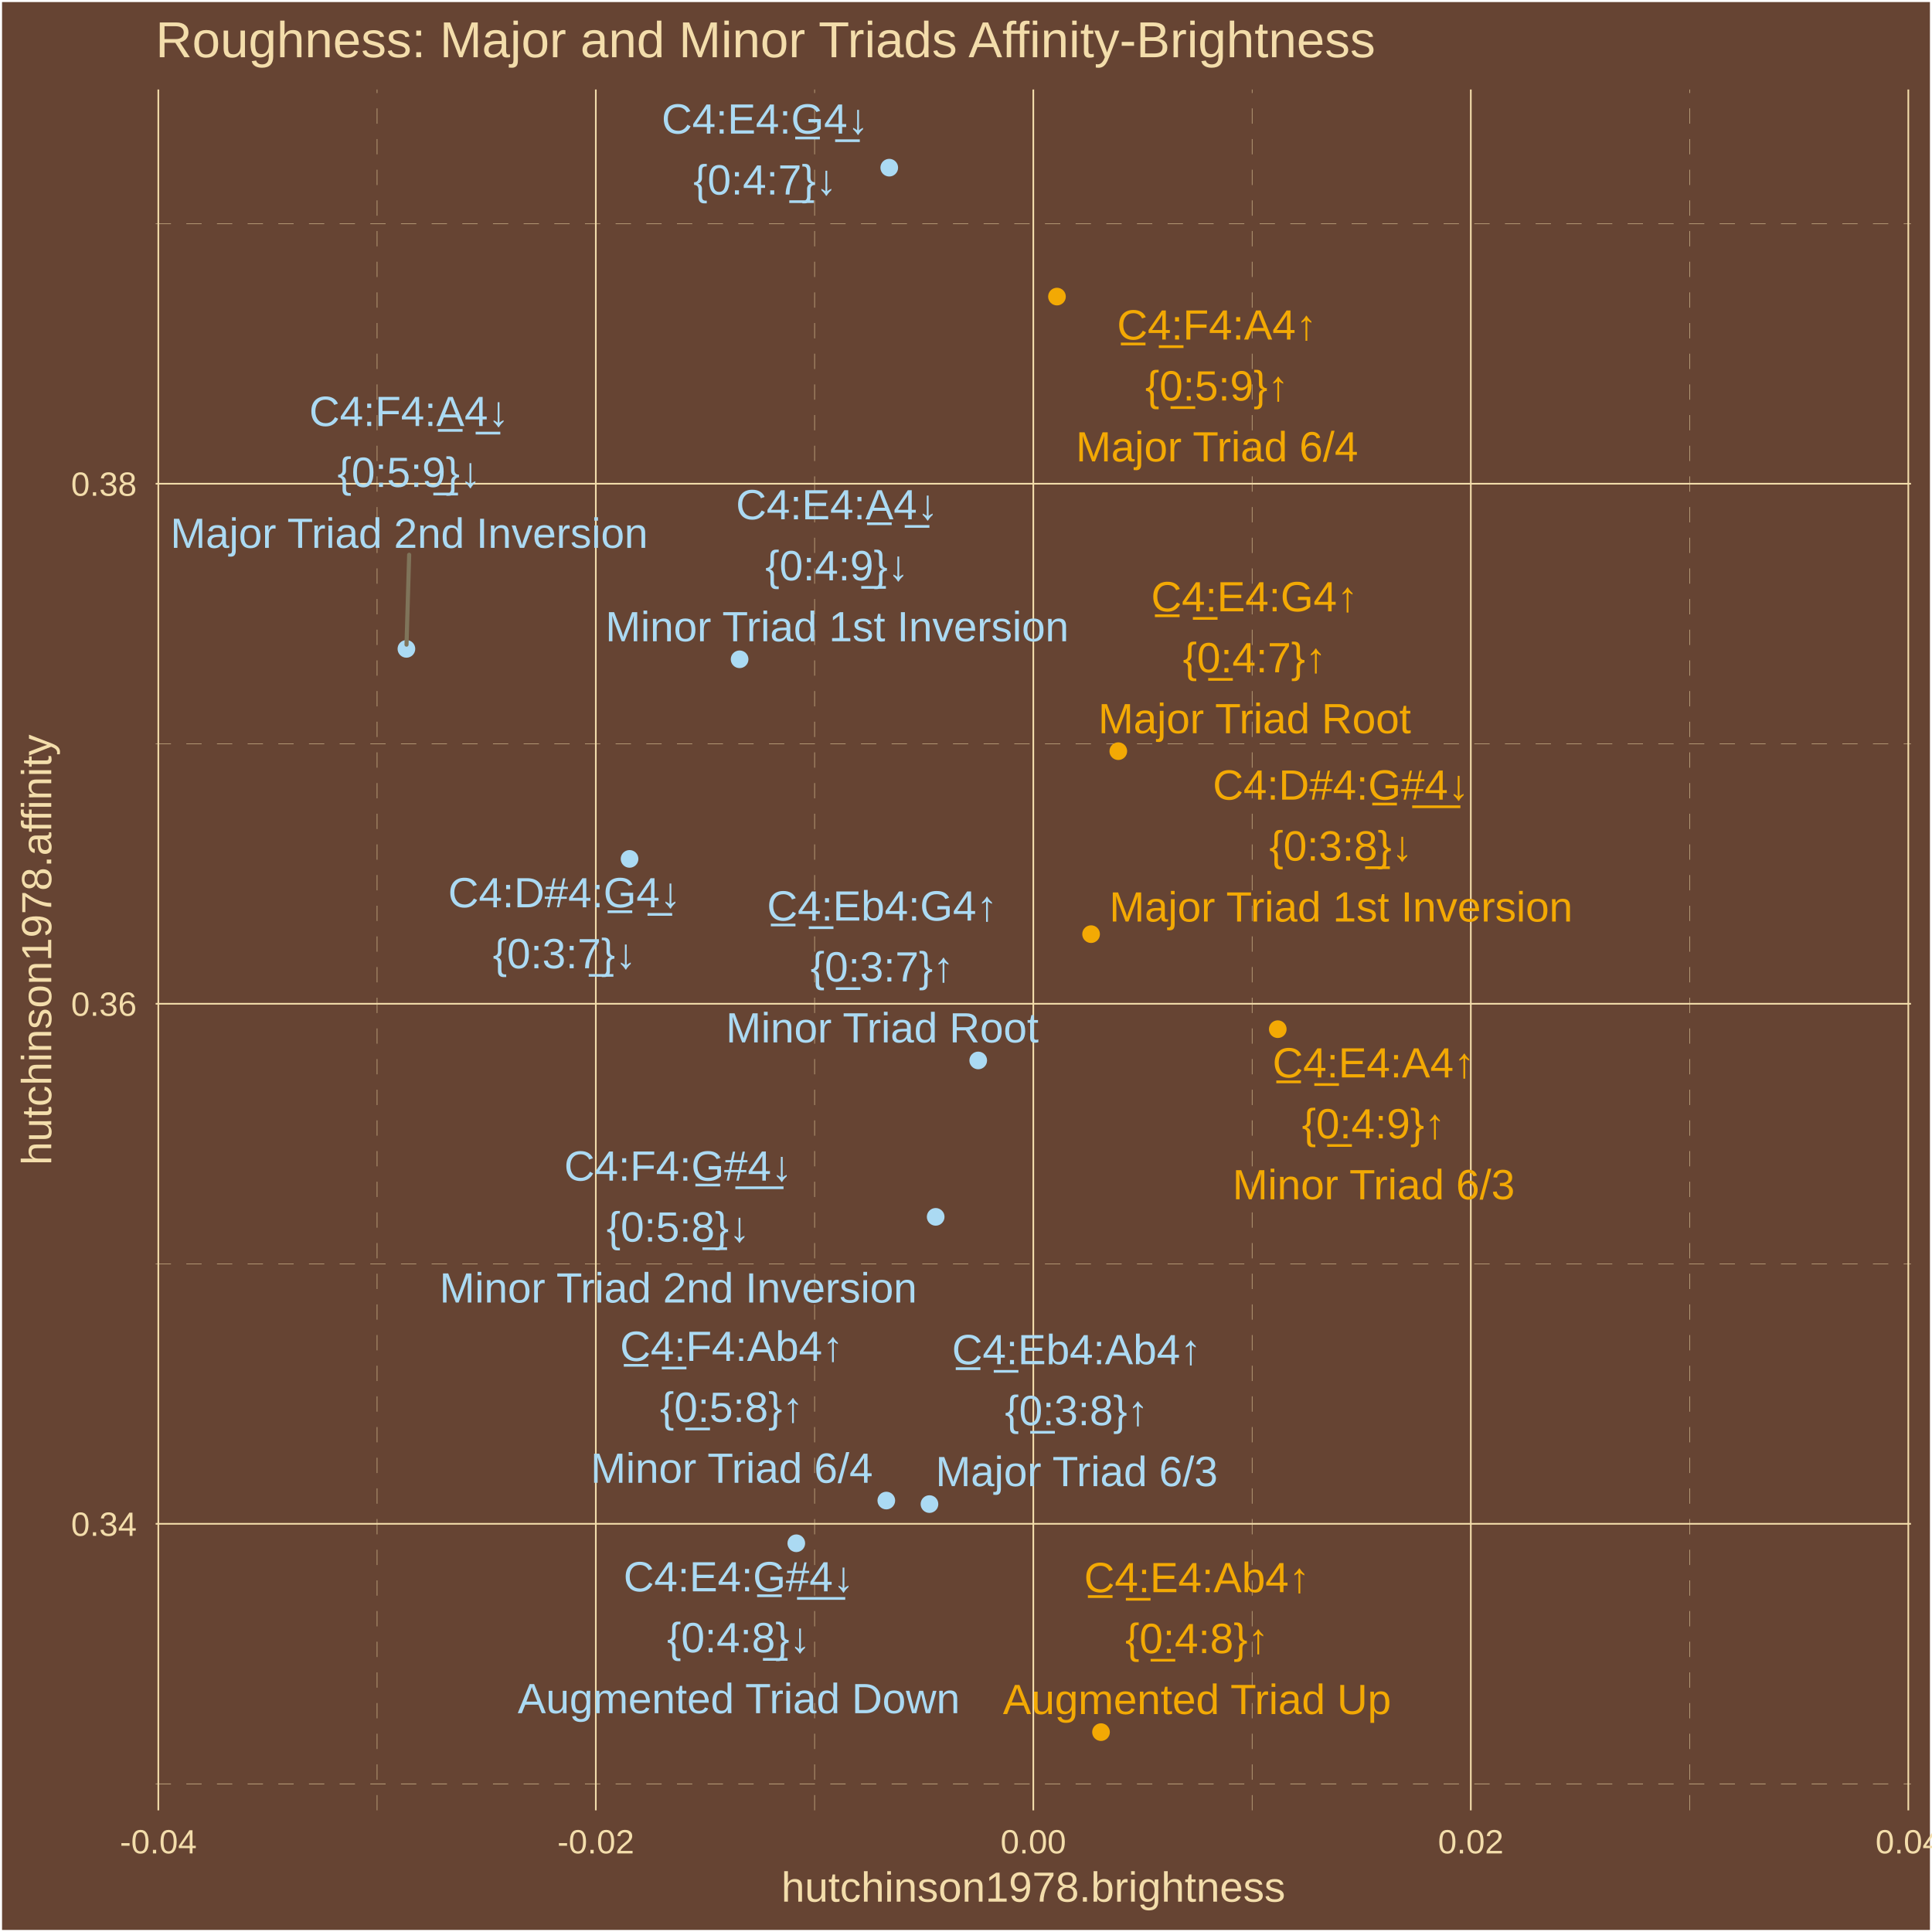
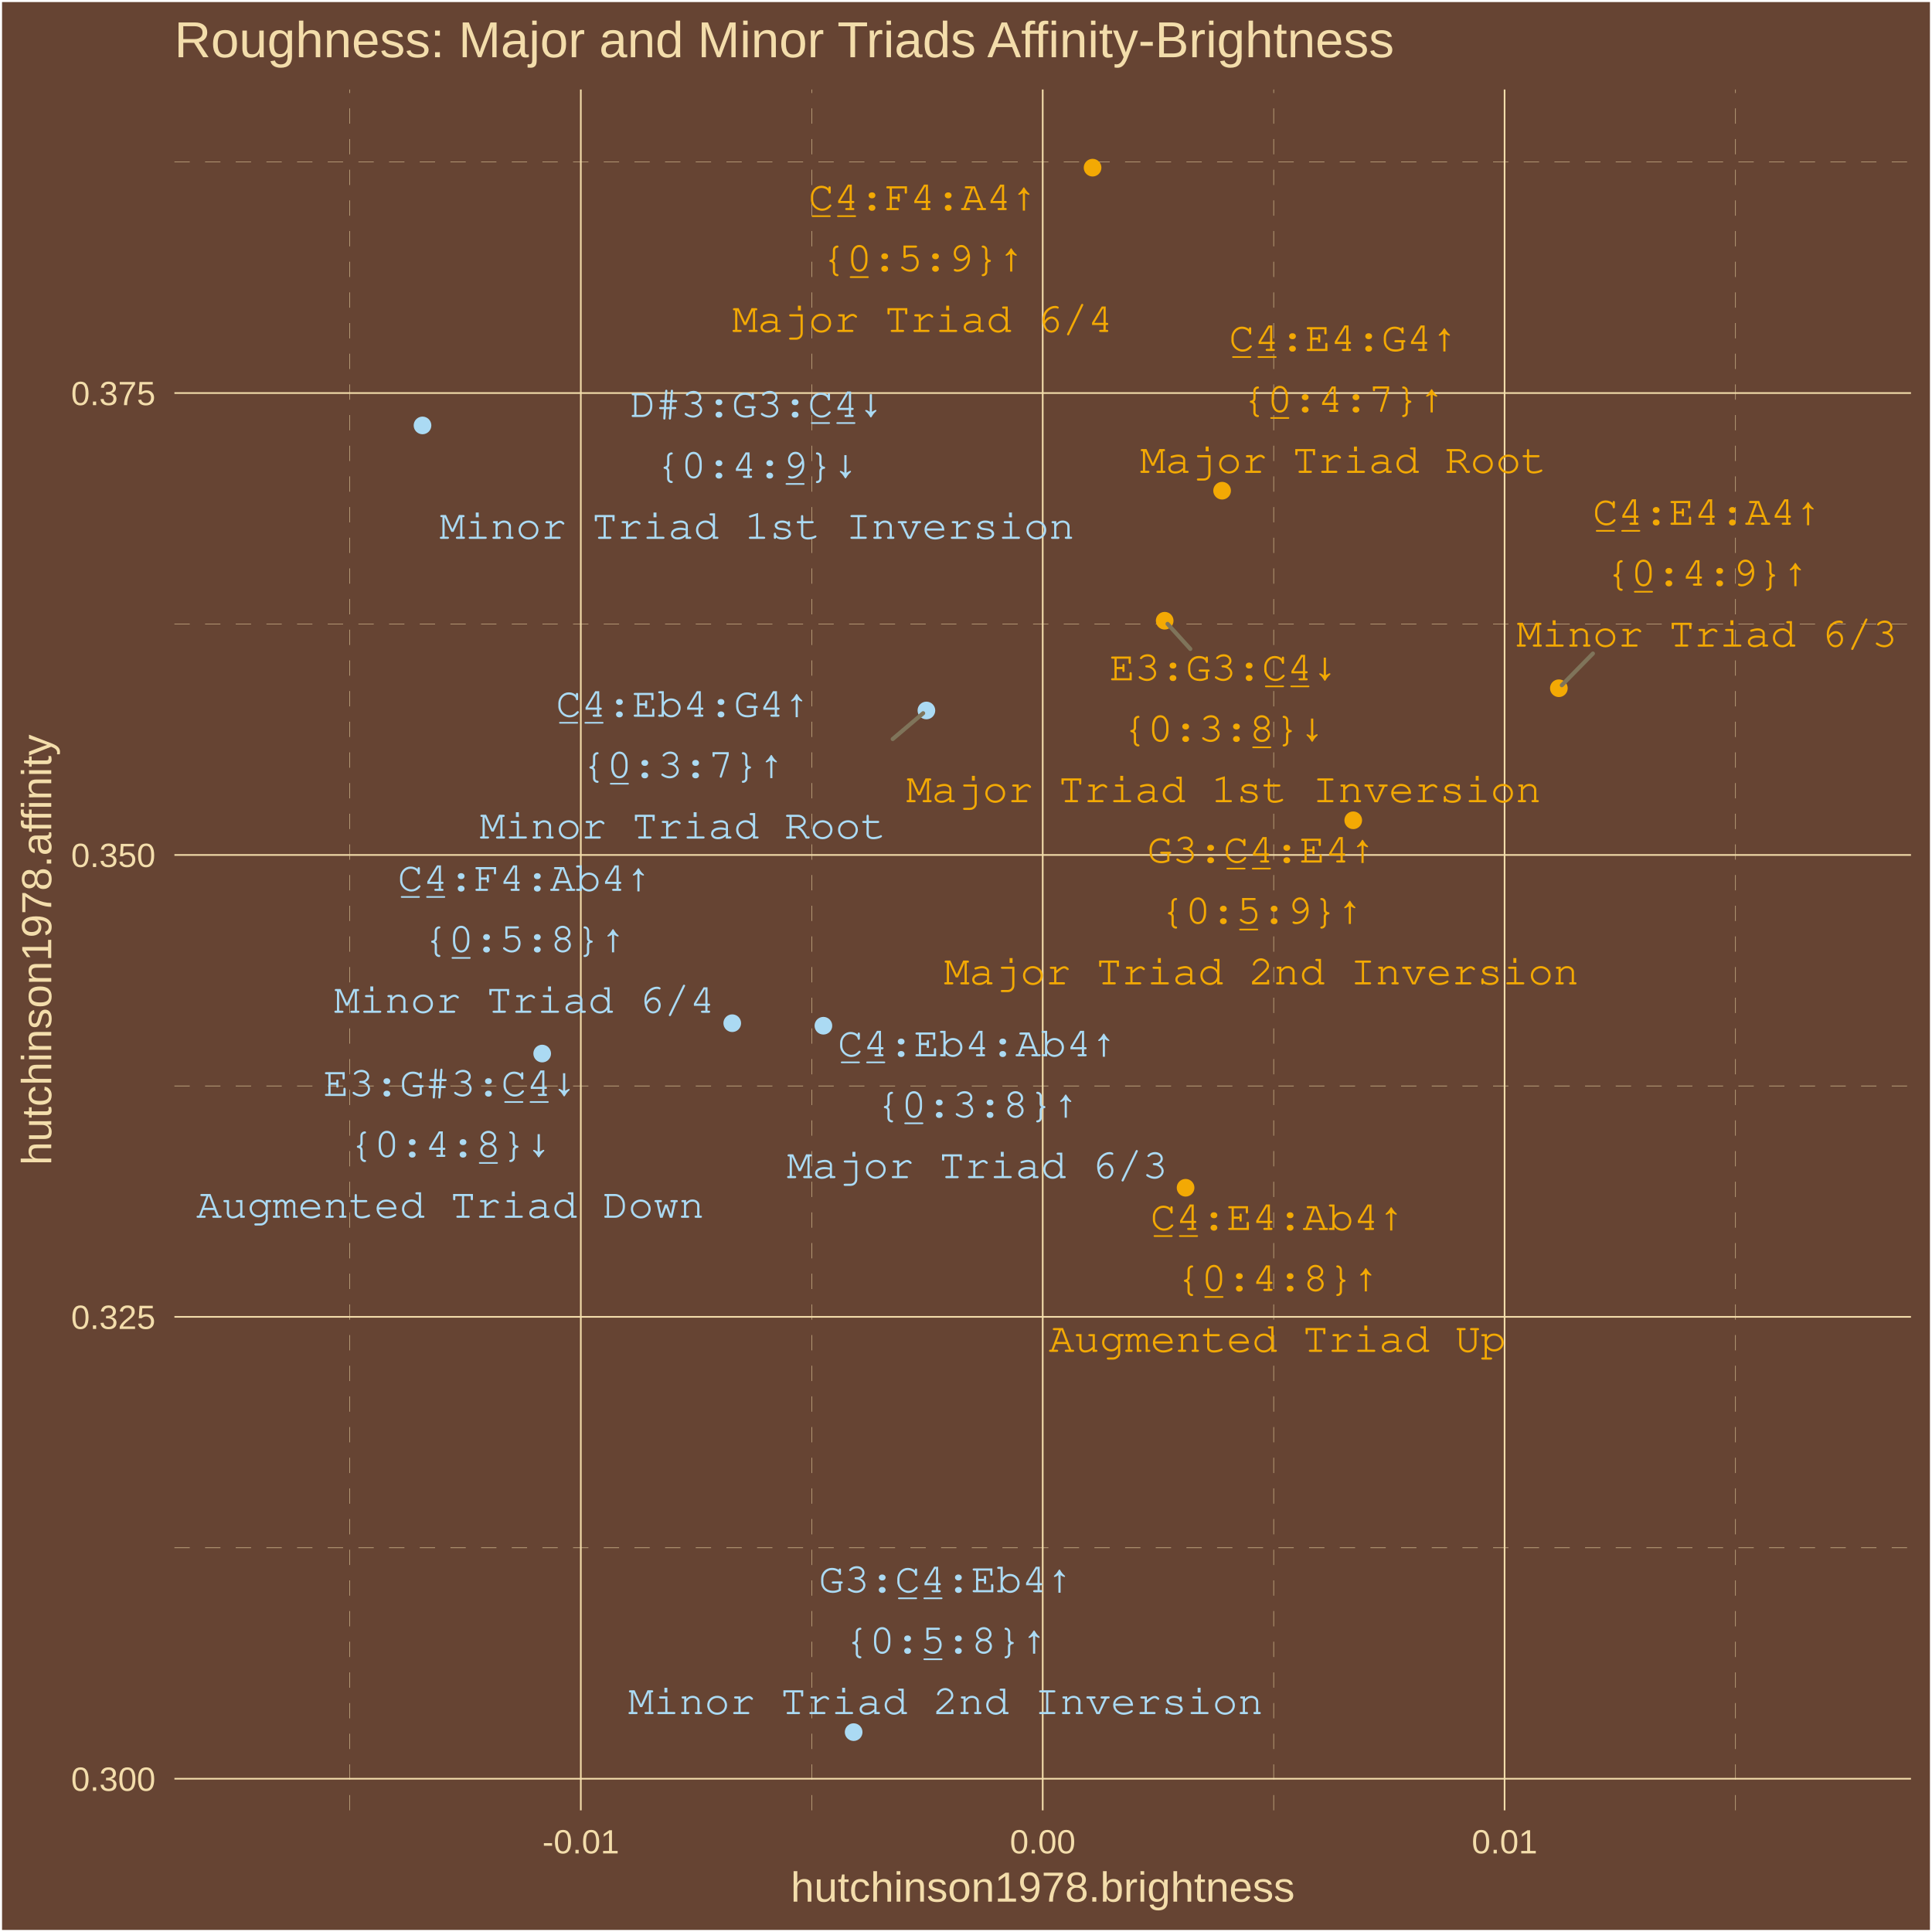
<svg xmlns="http://www.w3.org/2000/svg" class="svglite" width="504.00pt" height="504.00pt" viewBox="0 0 504.00 504.00">
  <defs>
    <style type="text/css">
    .svglite line, .svglite polyline, .svglite polygon, .svglite path, .svglite rect, .svglite circle {
      fill: none;
      stroke: #000000;
      stroke-linecap: round;
      stroke-linejoin: round;
      stroke-miterlimit: 10.00;
    }
    .svglite text {
      white-space: pre;
    }
  </style>
  </defs>
  <rect width="100%" height="100%" style="stroke: none; fill: #664433;" />
  <defs>
    <clipPath id="cpMC4wMHw1MDQuMDB8MC4wMHw1MDQuMDA=">
      <rect x="0.00" y="0.00" width="504.00" height="504.00" />
    </clipPath>
  </defs>
  <g clip-path="url(#cpMC4wMHw1MDQuMDB8MC4wMHw1MDQuMDA=)">
    <rect x="0.00" y="-0" width="504.00" height="504.00" style="stroke-width: 1.07; stroke: #FFFFFF; fill: #664433;" />
  </g>
  <defs>
-     <clipPath id="cpNDAuNjB8NDk4LjUyfDIzLjM0fDQ3Mi4yNw==">
-       <rect x="40.60" y="23.34" width="457.92" height="448.93" />
+     <clipPath id="cpNDUuNTB8NDk4LjUyfDIzLjM0fDQ3Mi4yNw==">
+       <rect x="45.50" y="23.34" width="453.02" height="448.93" />
    </clipPath>
  </defs>
-   <g clip-path="url(#cpNDAuNjB8NDk4LjUyfDIzLjM0fDQ3Mi4yNw==)">
-     <rect x="40.60" y="23.34" width="457.92" height="448.93" style="stroke-width: 1.07; stroke: none; fill: #664433;" />
-     <polyline points="40.60,465.34 498.52,465.34 " style="stroke-width: 0.11; stroke: #F3DDAB; stroke-dasharray: 4.00,4.00; stroke-linecap: butt;" />
-     <polyline points="40.60,329.68 498.52,329.68 " style="stroke-width: 0.11; stroke: #F3DDAB; stroke-dasharray: 4.00,4.00; stroke-linecap: butt;" />
-     <polyline points="40.60,194.02 498.52,194.02 " style="stroke-width: 0.11; stroke: #F3DDAB; stroke-dasharray: 4.00,4.00; stroke-linecap: butt;" />
-     <polyline points="40.60,58.36 498.52,58.36 " style="stroke-width: 0.11; stroke: #F3DDAB; stroke-dasharray: 4.00,4.00; stroke-linecap: butt;" />
-     <polyline points="98.37,472.27 98.37,23.34 " style="stroke-width: 0.11; stroke: #F3DDAB; stroke-dasharray: 4.00,4.00; stroke-linecap: butt;" />
-     <polyline points="212.50,472.27 212.50,23.34 " style="stroke-width: 0.11; stroke: #F3DDAB; stroke-dasharray: 4.00,4.00; stroke-linecap: butt;" />
-     <polyline points="326.63,472.27 326.63,23.34 " style="stroke-width: 0.11; stroke: #F3DDAB; stroke-dasharray: 4.00,4.00; stroke-linecap: butt;" />
-     <polyline points="440.76,472.27 440.76,23.34 " style="stroke-width: 0.11; stroke: #F3DDAB; stroke-dasharray: 4.00,4.00; stroke-linecap: butt;" />
-     <polyline points="40.60,397.51 498.52,397.51 " style="stroke-width: 0.43; stroke: #F3DDAB; stroke-linecap: butt;" />
-     <polyline points="40.60,261.85 498.52,261.85 " style="stroke-width: 0.43; stroke: #F3DDAB; stroke-linecap: butt;" />
-     <polyline points="40.60,126.19 498.52,126.19 " style="stroke-width: 0.43; stroke: #F3DDAB; stroke-linecap: butt;" />
-     <polyline points="41.30,472.27 41.30,23.34 " style="stroke-width: 0.43; stroke: #F3DDAB; stroke-linecap: butt;" />
-     <polyline points="155.43,472.27 155.43,23.34 " style="stroke-width: 0.43; stroke: #F3DDAB; stroke-linecap: butt;" />
-     <polyline points="269.56,472.27 269.56,23.34 " style="stroke-width: 0.43; stroke: #F3DDAB; stroke-linecap: butt;" />
-     <polyline points="383.69,472.27 383.69,23.34 " style="stroke-width: 0.43; stroke: #F3DDAB; stroke-linecap: butt;" />
-     <polyline points="497.82,472.27 497.82,23.34 " style="stroke-width: 0.43; stroke: #F3DDAB; stroke-linecap: butt;" />
-     <circle cx="291.73" cy="195.96" r="1.95" style="stroke-width: 0.71; stroke: #F3A904; fill: #F3A904;" />
-     <circle cx="231.98" cy="43.74" r="1.95" style="stroke-width: 0.71; stroke: #ABDAF3; fill: #ABDAF3;" />
-     <circle cx="242.47" cy="392.37" r="1.95" style="stroke-width: 0.71; stroke: #ABDAF3; fill: #ABDAF3;" />
-     <circle cx="284.63" cy="243.69" r="1.95" style="stroke-width: 0.71; stroke: #F3A904; fill: #F3A904;" />
-     <circle cx="275.73" cy="77.37" r="1.95" style="stroke-width: 0.71; stroke: #F3A904; fill: #F3A904;" />
-     <circle cx="106.02" cy="169.27" r="1.95" style="stroke-width: 0.71; stroke: #ABDAF3; fill: #ABDAF3;" />
-     <circle cx="287.22" cy="451.86" r="1.95" style="stroke-width: 0.71; stroke: #F3A904; fill: #F3A904;" />
-     <circle cx="207.73" cy="402.59" r="1.95" style="stroke-width: 0.71; stroke: #ABDAF3; fill: #ABDAF3;" />
-     <circle cx="255.19" cy="276.64" r="1.95" style="stroke-width: 0.71; stroke: #ABDAF3; fill: #ABDAF3;" />
-     <circle cx="164.23" cy="224.06" r="1.95" style="stroke-width: 0.71; stroke: #ABDAF3; fill: #ABDAF3;" />
-     <circle cx="333.33" cy="268.48" r="1.95" style="stroke-width: 0.71; stroke: #F3A904; fill: #F3A904;" />
-     <circle cx="192.94" cy="171.99" r="1.95" style="stroke-width: 0.71; stroke: #ABDAF3; fill: #ABDAF3;" />
-     <circle cx="231.21" cy="391.45" r="1.95" style="stroke-width: 0.71; stroke: #ABDAF3; fill: #ABDAF3;" />
-     <circle cx="244.09" cy="317.44" r="1.95" style="stroke-width: 0.71; stroke: #ABDAF3; fill: #ABDAF3;" />
-     <line x1="106.74" y1="144.72" x2="106.05" y2="168.17" style="stroke-width: 1.07; stroke: #7F745A;" />
-     <text x="327.29" y="159.48" text-anchor="middle" style="font-size: 11.04px;fill: #F3A904; font-family: &quot;Arial&quot;;" textLength="55.43px" lengthAdjust="spacingAndGlyphs">C̲4̲:E4:G4↑</text>
-     <text x="327.29" y="175.38" text-anchor="middle" style="font-size: 11.04px;fill: #F3A904; font-family: &quot;Arial&quot;;" textLength="38.90px" lengthAdjust="spacingAndGlyphs">{0̲:4:7}↑</text>
-     <text x="327.29" y="191.27" text-anchor="middle" style="font-size: 11.04px;fill: #F3A904; font-family: &quot;Arial&quot;;" textLength="82.14px" lengthAdjust="spacingAndGlyphs">Major Triad Root</text>
-     <text x="199.60" y="34.85" text-anchor="middle" style="font-size: 11.04px;fill: #ABDAF3; font-family: &quot;Arial&quot;;" textLength="55.43px" lengthAdjust="spacingAndGlyphs">C4:E4:G̲4̲↓</text>
-     <text x="199.60" y="50.75" text-anchor="middle" style="font-size: 11.04px;fill: #ABDAF3; font-family: &quot;Arial&quot;;" textLength="38.90px" lengthAdjust="spacingAndGlyphs">{0:4:7̲}↓</text>
-     <text x="280.87" y="355.89" text-anchor="middle" style="font-size: 11.04px;fill: #ABDAF3; font-family: &quot;Arial&quot;;" textLength="66.48px" lengthAdjust="spacingAndGlyphs">C̲4̲:Eb4:Ab4↑</text>
-     <text x="280.87" y="371.79" text-anchor="middle" style="font-size: 11.04px;fill: #ABDAF3; font-family: &quot;Arial&quot;;" textLength="38.90px" lengthAdjust="spacingAndGlyphs">{0̲:3:8}↑</text>
-     <text x="280.87" y="387.69" text-anchor="middle" style="font-size: 11.04px;fill: #ABDAF3; font-family: &quot;Arial&quot;;" textLength="74.17px" lengthAdjust="spacingAndGlyphs">Major Triad 6/3</text>
-     <text x="349.83" y="208.60" text-anchor="middle" style="font-size: 11.04px;fill: #F3A904; font-family: &quot;Arial&quot;;" textLength="68.31px" lengthAdjust="spacingAndGlyphs">C4:D#4:G̲#̲4̲↓</text>
-     <text x="349.83" y="224.50" text-anchor="middle" style="font-size: 11.04px;fill: #F3A904; font-family: &quot;Arial&quot;;" textLength="38.90px" lengthAdjust="spacingAndGlyphs">{0:3:8̲}↓</text>
-     <text x="349.83" y="240.40" text-anchor="middle" style="font-size: 11.04px;fill: #F3A904; font-family: &quot;Arial&quot;;" textLength="121.38px" lengthAdjust="spacingAndGlyphs">Major Triad 1st Inversion</text>
-     <text x="317.48" y="88.58" text-anchor="middle" style="font-size: 11.04px;fill: #F3A904; font-family: &quot;Arial&quot;;" textLength="53.59px" lengthAdjust="spacingAndGlyphs">C̲4̲:F4:A4↑</text>
-     <text x="317.48" y="104.48" text-anchor="middle" style="font-size: 11.04px;fill: #F3A904; font-family: &quot;Arial&quot;;" textLength="38.90px" lengthAdjust="spacingAndGlyphs">{0̲:5:9}↑</text>
-     <text x="317.48" y="120.37" text-anchor="middle" style="font-size: 11.04px;fill: #F3A904; font-family: &quot;Arial&quot;;" textLength="74.17px" lengthAdjust="spacingAndGlyphs">Major Triad 6/4</text>
-     <text x="106.74" y="111.13" text-anchor="middle" style="font-size: 11.04px;fill: #ABDAF3; font-family: &quot;Arial&quot;;" textLength="53.59px" lengthAdjust="spacingAndGlyphs">C4:F4:A̲4̲↓</text>
-     <text x="106.74" y="127.03" text-anchor="middle" style="font-size: 11.04px;fill: #ABDAF3; font-family: &quot;Arial&quot;;" textLength="38.90px" lengthAdjust="spacingAndGlyphs">{0:5:9̲}↓</text>
-     <text x="106.74" y="142.92" text-anchor="middle" style="font-size: 11.04px;fill: #ABDAF3; font-family: &quot;Arial&quot;;" textLength="125.06px" lengthAdjust="spacingAndGlyphs">Major Triad 2nd Inversion</text>
-     <text x="312.27" y="415.35" text-anchor="middle" style="font-size: 11.04px;fill: #F3A904; font-family: &quot;Arial&quot;;" textLength="60.34px" lengthAdjust="spacingAndGlyphs">C̲4̲:E4:Ab4↑</text>
-     <text x="312.27" y="431.25" text-anchor="middle" style="font-size: 11.04px;fill: #F3A904; font-family: &quot;Arial&quot;;" textLength="38.90px" lengthAdjust="spacingAndGlyphs">{0̲:4:8}↑</text>
-     <text x="312.27" y="447.15" text-anchor="middle" style="font-size: 11.04px;fill: #F3A904; font-family: &quot;Arial&quot;;" textLength="101.78px" lengthAdjust="spacingAndGlyphs">Augmented Triad Up</text>
-     <text x="192.73" y="415.13" text-anchor="middle" style="font-size: 11.04px;fill: #ABDAF3; font-family: &quot;Arial&quot;;" textLength="61.57px" lengthAdjust="spacingAndGlyphs">C4:E4:G̲#̲4̲↓</text>
-     <text x="192.73" y="431.03" text-anchor="middle" style="font-size: 11.04px;fill: #ABDAF3; font-family: &quot;Arial&quot;;" textLength="38.90px" lengthAdjust="spacingAndGlyphs">{0:4:8̲}↓</text>
-     <text x="192.73" y="446.92" text-anchor="middle" style="font-size: 11.04px;fill: #ABDAF3; font-family: &quot;Arial&quot;;" textLength="115.88px" lengthAdjust="spacingAndGlyphs">Augmented Triad Down</text>
-     <text x="230.16" y="240.15" text-anchor="middle" style="font-size: 11.04px;fill: #ABDAF3; font-family: &quot;Arial&quot;;" textLength="61.57px" lengthAdjust="spacingAndGlyphs">C̲4̲:Eb4:G4↑</text>
-     <text x="230.16" y="256.05" text-anchor="middle" style="font-size: 11.04px;fill: #ABDAF3; font-family: &quot;Arial&quot;;" textLength="38.90px" lengthAdjust="spacingAndGlyphs">{0̲:3:7}↑</text>
-     <text x="230.16" y="271.94" text-anchor="middle" style="font-size: 11.04px;fill: #ABDAF3; font-family: &quot;Arial&quot;;" textLength="82.14px" lengthAdjust="spacingAndGlyphs">Minor Triad Root</text>
-     <text x="147.28" y="236.69" text-anchor="middle" style="font-size: 11.04px;fill: #ABDAF3; font-family: &quot;Arial&quot;;" textLength="62.17px" lengthAdjust="spacingAndGlyphs">C4:D#4:G̲4̲↓</text>
-     <text x="147.28" y="252.59" text-anchor="middle" style="font-size: 11.04px;fill: #ABDAF3; font-family: &quot;Arial&quot;;" textLength="38.90px" lengthAdjust="spacingAndGlyphs">{0:3:7̲}↓</text>
-     <text x="358.35" y="281.07" text-anchor="middle" style="font-size: 11.04px;fill: #F3A904; font-family: &quot;Arial&quot;;" textLength="54.21px" lengthAdjust="spacingAndGlyphs">C̲4̲:E4:A4↑</text>
-     <text x="358.35" y="296.97" text-anchor="middle" style="font-size: 11.04px;fill: #F3A904; font-family: &quot;Arial&quot;;" textLength="38.90px" lengthAdjust="spacingAndGlyphs">{0̲:4:9}↑</text>
-     <text x="358.35" y="312.86" text-anchor="middle" style="font-size: 11.04px;fill: #F3A904; font-family: &quot;Arial&quot;;" textLength="74.17px" lengthAdjust="spacingAndGlyphs">Minor Triad 6/3</text>
-     <text x="218.37" y="135.48" text-anchor="middle" style="font-size: 11.04px;fill: #ABDAF3; font-family: &quot;Arial&quot;;" textLength="54.21px" lengthAdjust="spacingAndGlyphs">C4:E4:A̲4̲↓</text>
-     <text x="218.37" y="151.38" text-anchor="middle" style="font-size: 11.04px;fill: #ABDAF3; font-family: &quot;Arial&quot;;" textLength="38.90px" lengthAdjust="spacingAndGlyphs">{0:4:9̲}↓</text>
-     <text x="218.37" y="167.28" text-anchor="middle" style="font-size: 11.04px;fill: #ABDAF3; font-family: &quot;Arial&quot;;" textLength="121.38px" lengthAdjust="spacingAndGlyphs">Minor Triad 1st Inversion</text>
-     <text x="190.89" y="355.02" text-anchor="middle" style="font-size: 11.04px;fill: #ABDAF3; font-family: &quot;Arial&quot;;" textLength="59.72px" lengthAdjust="spacingAndGlyphs">C̲4̲:F4:Ab4↑</text>
-     <text x="190.89" y="370.92" text-anchor="middle" style="font-size: 11.04px;fill: #ABDAF3; font-family: &quot;Arial&quot;;" textLength="38.90px" lengthAdjust="spacingAndGlyphs">{0̲:5:8}↑</text>
-     <text x="190.89" y="386.81" text-anchor="middle" style="font-size: 11.04px;fill: #ABDAF3; font-family: &quot;Arial&quot;;" textLength="74.17px" lengthAdjust="spacingAndGlyphs">Minor Triad 6/4</text>
-     <text x="176.94" y="307.99" text-anchor="middle" style="font-size: 11.04px;fill: #ABDAF3; font-family: &quot;Arial&quot;;" textLength="60.95px" lengthAdjust="spacingAndGlyphs">C4:F4:G̲#̲4̲↓</text>
-     <text x="176.94" y="323.89" text-anchor="middle" style="font-size: 11.04px;fill: #ABDAF3; font-family: &quot;Arial&quot;;" textLength="38.90px" lengthAdjust="spacingAndGlyphs">{0:5:8̲}↓</text>
-     <text x="176.94" y="339.79" text-anchor="middle" style="font-size: 11.04px;fill: #ABDAF3; font-family: &quot;Arial&quot;;" textLength="125.06px" lengthAdjust="spacingAndGlyphs">Minor Triad 2nd Inversion</text>
+   <g clip-path="url(#cpNDUuNTB8NDk4LjUyfDIzLjM0fDQ3Mi4yNw==)">
+     <rect x="45.50" y="23.34" width="453.02" height="448.93" style="stroke-width: 1.07; stroke: none; fill: #664433;" />
+     <polyline points="45.50,403.77 498.52,403.77 " style="stroke-width: 0.11; stroke: #F3DDAB; stroke-dasharray: 4.00,4.00; stroke-linecap: butt;" />
+     <polyline points="45.50,283.28 498.52,283.28 " style="stroke-width: 0.11; stroke: #F3DDAB; stroke-dasharray: 4.00,4.00; stroke-linecap: butt;" />
+     <polyline points="45.50,162.78 498.52,162.78 " style="stroke-width: 0.11; stroke: #F3DDAB; stroke-dasharray: 4.00,4.00; stroke-linecap: butt;" />
+     <polyline points="45.50,42.28 498.52,42.28 " style="stroke-width: 0.11; stroke: #F3DDAB; stroke-dasharray: 4.00,4.00; stroke-linecap: butt;" />
+     <polyline points="91.27,472.27 91.27,23.34 " style="stroke-width: 0.11; stroke: #F3DDAB; stroke-dasharray: 4.00,4.00; stroke-linecap: butt;" />
+     <polyline points="211.76,472.27 211.76,23.34 " style="stroke-width: 0.11; stroke: #F3DDAB; stroke-dasharray: 4.00,4.00; stroke-linecap: butt;" />
+     <polyline points="332.26,472.27 332.26,23.34 " style="stroke-width: 0.11; stroke: #F3DDAB; stroke-dasharray: 4.00,4.00; stroke-linecap: butt;" />
+     <polyline points="452.75,472.27 452.75,23.34 " style="stroke-width: 0.11; stroke: #F3DDAB; stroke-dasharray: 4.00,4.00; stroke-linecap: butt;" />
+     <polyline points="45.50,464.02 498.52,464.02 " style="stroke-width: 0.43; stroke: #F3DDAB; stroke-linecap: butt;" />
+     <polyline points="45.50,343.53 498.52,343.53 " style="stroke-width: 0.43; stroke: #F3DDAB; stroke-linecap: butt;" />
+     <polyline points="45.50,223.03 498.52,223.03 " style="stroke-width: 0.43; stroke: #F3DDAB; stroke-linecap: butt;" />
+     <polyline points="45.50,102.53 498.52,102.53 " style="stroke-width: 0.43; stroke: #F3DDAB; stroke-linecap: butt;" />
+     <polyline points="151.52,472.27 151.52,23.34 " style="stroke-width: 0.43; stroke: #F3DDAB; stroke-linecap: butt;" />
+     <polyline points="272.01,472.27 272.01,23.34 " style="stroke-width: 0.43; stroke: #F3DDAB; stroke-linecap: butt;" />
+     <polyline points="392.50,472.27 392.50,23.34 " style="stroke-width: 0.43; stroke: #F3DDAB; stroke-linecap: butt;" />
+     <circle cx="318.81" cy="128.01" r="1.95" style="stroke-width: 0.71; stroke: #F3A904; fill: #F3A904;" />
+     <circle cx="303.83" cy="161.93" r="1.95" style="stroke-width: 0.71; stroke: #F3A904; fill: #F3A904;" />
+     <circle cx="353.02" cy="213.99" r="1.95" style="stroke-width: 0.71; stroke: #F3A904; fill: #F3A904;" />
+     <circle cx="214.80" cy="267.58" r="1.95" style="stroke-width: 0.71; stroke: #ABDAF3; fill: #ABDAF3;" />
+     <circle cx="285.02" cy="43.74" r="1.95" style="stroke-width: 0.71; stroke: #F3A904; fill: #F3A904;" />
+     <circle cx="309.28" cy="309.85" r="1.95" style="stroke-width: 0.71; stroke: #F3A904; fill: #F3A904;" />
+     <circle cx="141.44" cy="274.84" r="1.95" style="stroke-width: 0.71; stroke: #ABDAF3; fill: #ABDAF3;" />
+     <circle cx="241.67" cy="185.34" r="1.95" style="stroke-width: 0.71; stroke: #ABDAF3; fill: #ABDAF3;" />
+     <circle cx="110.22" cy="110.98" r="1.95" style="stroke-width: 0.71; stroke: #ABDAF3; fill: #ABDAF3;" />
+     <circle cx="222.69" cy="451.86" r="1.95" style="stroke-width: 0.71; stroke: #ABDAF3; fill: #ABDAF3;" />
+     <circle cx="406.66" cy="179.54" r="1.95" style="stroke-width: 0.71; stroke: #F3A904; fill: #F3A904;" />
+     <circle cx="191.02" cy="266.92" r="1.95" style="stroke-width: 0.71; stroke: #ABDAF3; fill: #ABDAF3;" />
+     <line x1="310.52" y1="169.29" x2="304.58" y2="162.75" style="stroke-width: 1.07; stroke: #7F745A;" />
+     <line x1="232.88" y1="192.79" x2="240.82" y2="186.06" style="stroke-width: 1.07; stroke: #7F745A;" />
+     <line x1="415.54" y1="170.49" x2="407.43" y2="178.75" style="stroke-width: 1.07; stroke: #7F745A;" />
+     <text x="350.41" y="91.56" text-anchor="middle" style="font-size: 11.04px; font-weight: 0;fill: #F3A904; font-family: &quot;Courier&quot;;" textLength="59.55px" lengthAdjust="spacingAndGlyphs">C̲4̲:E4:G4↑</text>
+     <text x="350.41" y="107.46" text-anchor="middle" style="font-size: 11.04px; font-weight: 0;fill: #F3A904; font-family: &quot;Courier&quot;;" textLength="52.93px" lengthAdjust="spacingAndGlyphs">{0̲:4:7}↑</text>
+     <text x="350.41" y="123.36" text-anchor="middle" style="font-size: 11.04px; font-weight: 0;fill: #F3A904; font-family: &quot;Courier&quot;;" textLength="105.87px" lengthAdjust="spacingAndGlyphs">Major Triad Root</text>
+     <text x="319.23" y="177.48" text-anchor="middle" style="font-size: 11.04px; font-weight: 0;fill: #F3A904; font-family: &quot;Courier&quot;;" textLength="59.55px" lengthAdjust="spacingAndGlyphs">E3:G3:C̲4̲↓</text>
+     <text x="319.23" y="193.38" text-anchor="middle" style="font-size: 11.04px; font-weight: 0;fill: #F3A904; font-family: &quot;Courier&quot;;" textLength="52.93px" lengthAdjust="spacingAndGlyphs">{0:3:8̲}↓</text>
+     <text x="319.23" y="209.27" text-anchor="middle" style="font-size: 11.04px; font-weight: 0;fill: #F3A904; font-family: &quot;Courier&quot;;" textLength="165.42px" lengthAdjust="spacingAndGlyphs">Major Triad 1st Inversion</text>
+     <text x="329.06" y="225.01" text-anchor="middle" style="font-size: 11.04px; font-weight: 0;fill: #F3A904; font-family: &quot;Courier&quot;;" textLength="59.55px" lengthAdjust="spacingAndGlyphs">G3:C̲4̲:E4↑</text>
+     <text x="329.06" y="240.91" text-anchor="middle" style="font-size: 11.04px; font-weight: 0;fill: #F3A904; font-family: &quot;Courier&quot;;" textLength="52.93px" lengthAdjust="spacingAndGlyphs">{0:5̲:9}↑</text>
+     <text x="329.06" y="256.80" text-anchor="middle" style="font-size: 11.04px; font-weight: 0;fill: #F3A904; font-family: &quot;Courier&quot;;" textLength="165.42px" lengthAdjust="spacingAndGlyphs">Major Triad 2nd Inversion</text>
+     <text x="254.95" y="275.56" text-anchor="middle" style="font-size: 11.04px; font-weight: 0;fill: #ABDAF3; font-family: &quot;Courier&quot;;" textLength="72.78px" lengthAdjust="spacingAndGlyphs">C̲4̲:Eb4:Ab4↑</text>
+     <text x="254.95" y="291.46" text-anchor="middle" style="font-size: 11.04px; font-weight: 0;fill: #ABDAF3; font-family: &quot;Courier&quot;;" textLength="52.93px" lengthAdjust="spacingAndGlyphs">{0̲:3:8}↑</text>
+     <text x="254.95" y="307.35" text-anchor="middle" style="font-size: 11.04px; font-weight: 0;fill: #ABDAF3; font-family: &quot;Courier&quot;;" textLength="99.25px" lengthAdjust="spacingAndGlyphs">Major Triad 6/3</text>
+     <text x="240.72" y="54.81" text-anchor="middle" style="font-size: 11.04px; font-weight: 0;fill: #F3A904; font-family: &quot;Courier&quot;;" textLength="59.55px" lengthAdjust="spacingAndGlyphs">C̲4̲:F4:A4↑</text>
+     <text x="240.72" y="70.71" text-anchor="middle" style="font-size: 11.04px; font-weight: 0;fill: #F3A904; font-family: &quot;Courier&quot;;" textLength="52.93px" lengthAdjust="spacingAndGlyphs">{0̲:5:9}↑</text>
+     <text x="240.72" y="86.61" text-anchor="middle" style="font-size: 11.04px; font-weight: 0;fill: #F3A904; font-family: &quot;Courier&quot;;" textLength="99.25px" lengthAdjust="spacingAndGlyphs">Major Triad 6/4</text>
+     <text x="333.23" y="320.87" text-anchor="middle" style="font-size: 11.04px; font-weight: 0;fill: #F3A904; font-family: &quot;Courier&quot;;" textLength="66.17px" lengthAdjust="spacingAndGlyphs">C̲4̲:E4:Ab4↑</text>
+     <text x="333.23" y="336.76" text-anchor="middle" style="font-size: 11.04px; font-weight: 0;fill: #F3A904; font-family: &quot;Courier&quot;;" textLength="52.93px" lengthAdjust="spacingAndGlyphs">{0̲:4:8}↑</text>
+     <text x="333.23" y="352.66" text-anchor="middle" style="font-size: 11.04px; font-weight: 0;fill: #F3A904; font-family: &quot;Courier&quot;;" textLength="119.10px" lengthAdjust="spacingAndGlyphs">Augmented Triad Up</text>
+     <text x="117.47" y="285.90" text-anchor="middle" style="font-size: 11.04px; font-weight: 0;fill: #ABDAF3; font-family: &quot;Courier&quot;;" textLength="66.17px" lengthAdjust="spacingAndGlyphs">E3:G#3:C̲4̲↓</text>
+     <text x="117.47" y="301.80" text-anchor="middle" style="font-size: 11.04px; font-weight: 0;fill: #ABDAF3; font-family: &quot;Courier&quot;;" textLength="52.93px" lengthAdjust="spacingAndGlyphs">{0:4:8̲}↓</text>
+     <text x="117.47" y="317.69" text-anchor="middle" style="font-size: 11.04px; font-weight: 0;fill: #ABDAF3; font-family: &quot;Courier&quot;;" textLength="132.34px" lengthAdjust="spacingAndGlyphs">Augmented Triad Down</text>
+     <text x="178.14" y="186.97" text-anchor="middle" style="font-size: 11.04px; font-weight: 0;fill: #ABDAF3; font-family: &quot;Courier&quot;;" textLength="66.17px" lengthAdjust="spacingAndGlyphs">C̲4̲:Eb4:G4↑</text>
+     <text x="178.14" y="202.87" text-anchor="middle" style="font-size: 11.04px; font-weight: 0;fill: #ABDAF3; font-family: &quot;Courier&quot;;" textLength="52.93px" lengthAdjust="spacingAndGlyphs">{0̲:3:7}↑</text>
+     <text x="178.14" y="218.76" text-anchor="middle" style="font-size: 11.04px; font-weight: 0;fill: #ABDAF3; font-family: &quot;Courier&quot;;" textLength="105.87px" lengthAdjust="spacingAndGlyphs">Minor Triad Root</text>
+     <text x="197.48" y="108.78" text-anchor="middle" style="font-size: 11.04px; font-weight: 0;fill: #ABDAF3; font-family: &quot;Courier&quot;;" textLength="66.17px" lengthAdjust="spacingAndGlyphs">D#3:G3:C̲4̲↓</text>
+     <text x="197.48" y="124.67" text-anchor="middle" style="font-size: 11.04px; font-weight: 0;fill: #ABDAF3; font-family: &quot;Courier&quot;;" textLength="52.93px" lengthAdjust="spacingAndGlyphs">{0:4:9̲}↓</text>
+     <text x="197.48" y="140.57" text-anchor="middle" style="font-size: 11.04px; font-weight: 0;fill: #ABDAF3; font-family: &quot;Courier&quot;;" textLength="165.42px" lengthAdjust="spacingAndGlyphs">Minor Triad 1st Inversion</text>
+     <text x="246.69" y="415.37" text-anchor="middle" style="font-size: 11.04px; font-weight: 0;fill: #ABDAF3; font-family: &quot;Courier&quot;;" textLength="66.17px" lengthAdjust="spacingAndGlyphs">G3:C̲4̲:Eb4↑</text>
+     <text x="246.69" y="431.27" text-anchor="middle" style="font-size: 11.04px; font-weight: 0;fill: #ABDAF3; font-family: &quot;Courier&quot;;" textLength="52.93px" lengthAdjust="spacingAndGlyphs">{0:5̲:8}↑</text>
+     <text x="246.69" y="447.16" text-anchor="middle" style="font-size: 11.04px; font-weight: 0;fill: #ABDAF3; font-family: &quot;Courier&quot;;" textLength="165.42px" lengthAdjust="spacingAndGlyphs">Minor Triad 2nd Inversion</text>
+     <text x="445.29" y="136.90" text-anchor="middle" style="font-size: 11.04px; font-weight: 0;fill: #F3A904; font-family: &quot;Courier&quot;;" textLength="59.55px" lengthAdjust="spacingAndGlyphs">C̲4̲:E4:A4↑</text>
+     <text x="445.29" y="152.79" text-anchor="middle" style="font-size: 11.04px; font-weight: 0;fill: #F3A904; font-family: &quot;Courier&quot;;" textLength="52.93px" lengthAdjust="spacingAndGlyphs">{0̲:4:9}↑</text>
+     <text x="445.29" y="168.69" text-anchor="middle" style="font-size: 11.04px; font-weight: 0;fill: #F3A904; font-family: &quot;Courier&quot;;" textLength="99.25px" lengthAdjust="spacingAndGlyphs">Minor Triad 6/3</text>
+     <text x="136.85" y="232.41" text-anchor="middle" style="font-size: 11.04px; font-weight: 0;fill: #ABDAF3; font-family: &quot;Courier&quot;;" textLength="66.17px" lengthAdjust="spacingAndGlyphs">C̲4̲:F4:Ab4↑</text>
+     <text x="136.85" y="248.31" text-anchor="middle" style="font-size: 11.04px; font-weight: 0;fill: #ABDAF3; font-family: &quot;Courier&quot;;" textLength="52.93px" lengthAdjust="spacingAndGlyphs">{0̲:5:8}↑</text>
+     <text x="136.85" y="264.21" text-anchor="middle" style="font-size: 11.04px; font-weight: 0;fill: #ABDAF3; font-family: &quot;Courier&quot;;" textLength="99.25px" lengthAdjust="spacingAndGlyphs">Minor Triad 6/4</text>
  </g>
  <g clip-path="url(#cpMC4wMHw1MDQuMDB8MC4wMHw1MDQuMDA=)">
-     <text x="35.67" y="400.66" text-anchor="end" style="font-size: 8.80px;fill: #F3DDAB; font-family: &quot;Arial&quot;;" textLength="17.13px" lengthAdjust="spacingAndGlyphs">0.34</text>
-     <text x="35.67" y="265.00" text-anchor="end" style="font-size: 8.80px;fill: #F3DDAB; font-family: &quot;Arial&quot;;" textLength="17.13px" lengthAdjust="spacingAndGlyphs">0.36</text>
-     <text x="35.67" y="129.34" text-anchor="end" style="font-size: 8.80px;fill: #F3DDAB; font-family: &quot;Arial&quot;;" textLength="17.13px" lengthAdjust="spacingAndGlyphs">0.38</text>
-     <text x="41.30" y="483.50" text-anchor="middle" style="font-size: 8.80px;fill: #F3DDAB; font-family: &quot;Arial&quot;;" textLength="20.06px" lengthAdjust="spacingAndGlyphs">-0.04</text>
-     <text x="155.43" y="483.50" text-anchor="middle" style="font-size: 8.80px;fill: #F3DDAB; font-family: &quot;Arial&quot;;" textLength="20.06px" lengthAdjust="spacingAndGlyphs">-0.02</text>
-     <text x="269.56" y="483.50" text-anchor="middle" style="font-size: 8.80px;fill: #F3DDAB; font-family: &quot;Arial&quot;;" textLength="17.13px" lengthAdjust="spacingAndGlyphs">0.00</text>
-     <text x="383.69" y="483.50" text-anchor="middle" style="font-size: 8.80px;fill: #F3DDAB; font-family: &quot;Arial&quot;;" textLength="17.13px" lengthAdjust="spacingAndGlyphs">0.02</text>
-     <text x="497.82" y="483.50" text-anchor="middle" style="font-size: 8.80px;fill: #F3DDAB; font-family: &quot;Arial&quot;;" textLength="17.13px" lengthAdjust="spacingAndGlyphs">0.04</text>
-     <text x="269.56" y="496.09" text-anchor="middle" style="font-size: 11.00px;fill: #F3DDAB; font-family: &quot;Arial&quot;;" textLength="131.51px" lengthAdjust="spacingAndGlyphs">hutchinson1978.brightness</text>
+     <text x="40.57" y="467.18" text-anchor="end" style="font-size: 8.80px;fill: #F3DDAB; font-family: &quot;Arial&quot;;" textLength="22.02px" lengthAdjust="spacingAndGlyphs">0.300</text>
+     <text x="40.57" y="346.68" text-anchor="end" style="font-size: 8.80px;fill: #F3DDAB; font-family: &quot;Arial&quot;;" textLength="22.02px" lengthAdjust="spacingAndGlyphs">0.325</text>
+     <text x="40.57" y="226.18" text-anchor="end" style="font-size: 8.80px;fill: #F3DDAB; font-family: &quot;Arial&quot;;" textLength="22.02px" lengthAdjust="spacingAndGlyphs">0.350</text>
+     <text x="40.57" y="105.69" text-anchor="end" style="font-size: 8.80px;fill: #F3DDAB; font-family: &quot;Arial&quot;;" textLength="22.02px" lengthAdjust="spacingAndGlyphs">0.375</text>
+     <text x="151.52" y="483.50" text-anchor="middle" style="font-size: 8.80px;fill: #F3DDAB; font-family: &quot;Arial&quot;;" textLength="20.06px" lengthAdjust="spacingAndGlyphs">-0.01</text>
+     <text x="272.01" y="483.50" text-anchor="middle" style="font-size: 8.80px;fill: #F3DDAB; font-family: &quot;Arial&quot;;" textLength="17.13px" lengthAdjust="spacingAndGlyphs">0.00</text>
+     <text x="392.50" y="483.50" text-anchor="middle" style="font-size: 8.80px;fill: #F3DDAB; font-family: &quot;Arial&quot;;" textLength="17.13px" lengthAdjust="spacingAndGlyphs">0.01</text>
+     <text x="272.01" y="496.09" text-anchor="middle" style="font-size: 11.00px;fill: #F3DDAB; font-family: &quot;Arial&quot;;" textLength="131.51px" lengthAdjust="spacingAndGlyphs">hutchinson1978.brightness</text>
    <text transform="translate(13.37,247.80) rotate(-90)" text-anchor="middle" style="font-size: 11.00px;fill: #F3DDAB; font-family: &quot;Arial&quot;;" textLength="112.53px" lengthAdjust="spacingAndGlyphs">hutchinson1978.affinity</text>
-     <text x="40.60" y="14.94" style="font-size: 13.20px;fill: #F3DDAB; font-family: &quot;Arial&quot;;" textLength="319.65px" lengthAdjust="spacingAndGlyphs">Roughness: Major and Minor Triads Affinity-Brightness</text>
+     <text x="45.50" y="14.94" style="font-size: 13.20px;fill: #F3DDAB; font-family: &quot;Arial&quot;;" textLength="319.65px" lengthAdjust="spacingAndGlyphs">Roughness: Major and Minor Triads Affinity-Brightness</text>
  </g>
</svg>
